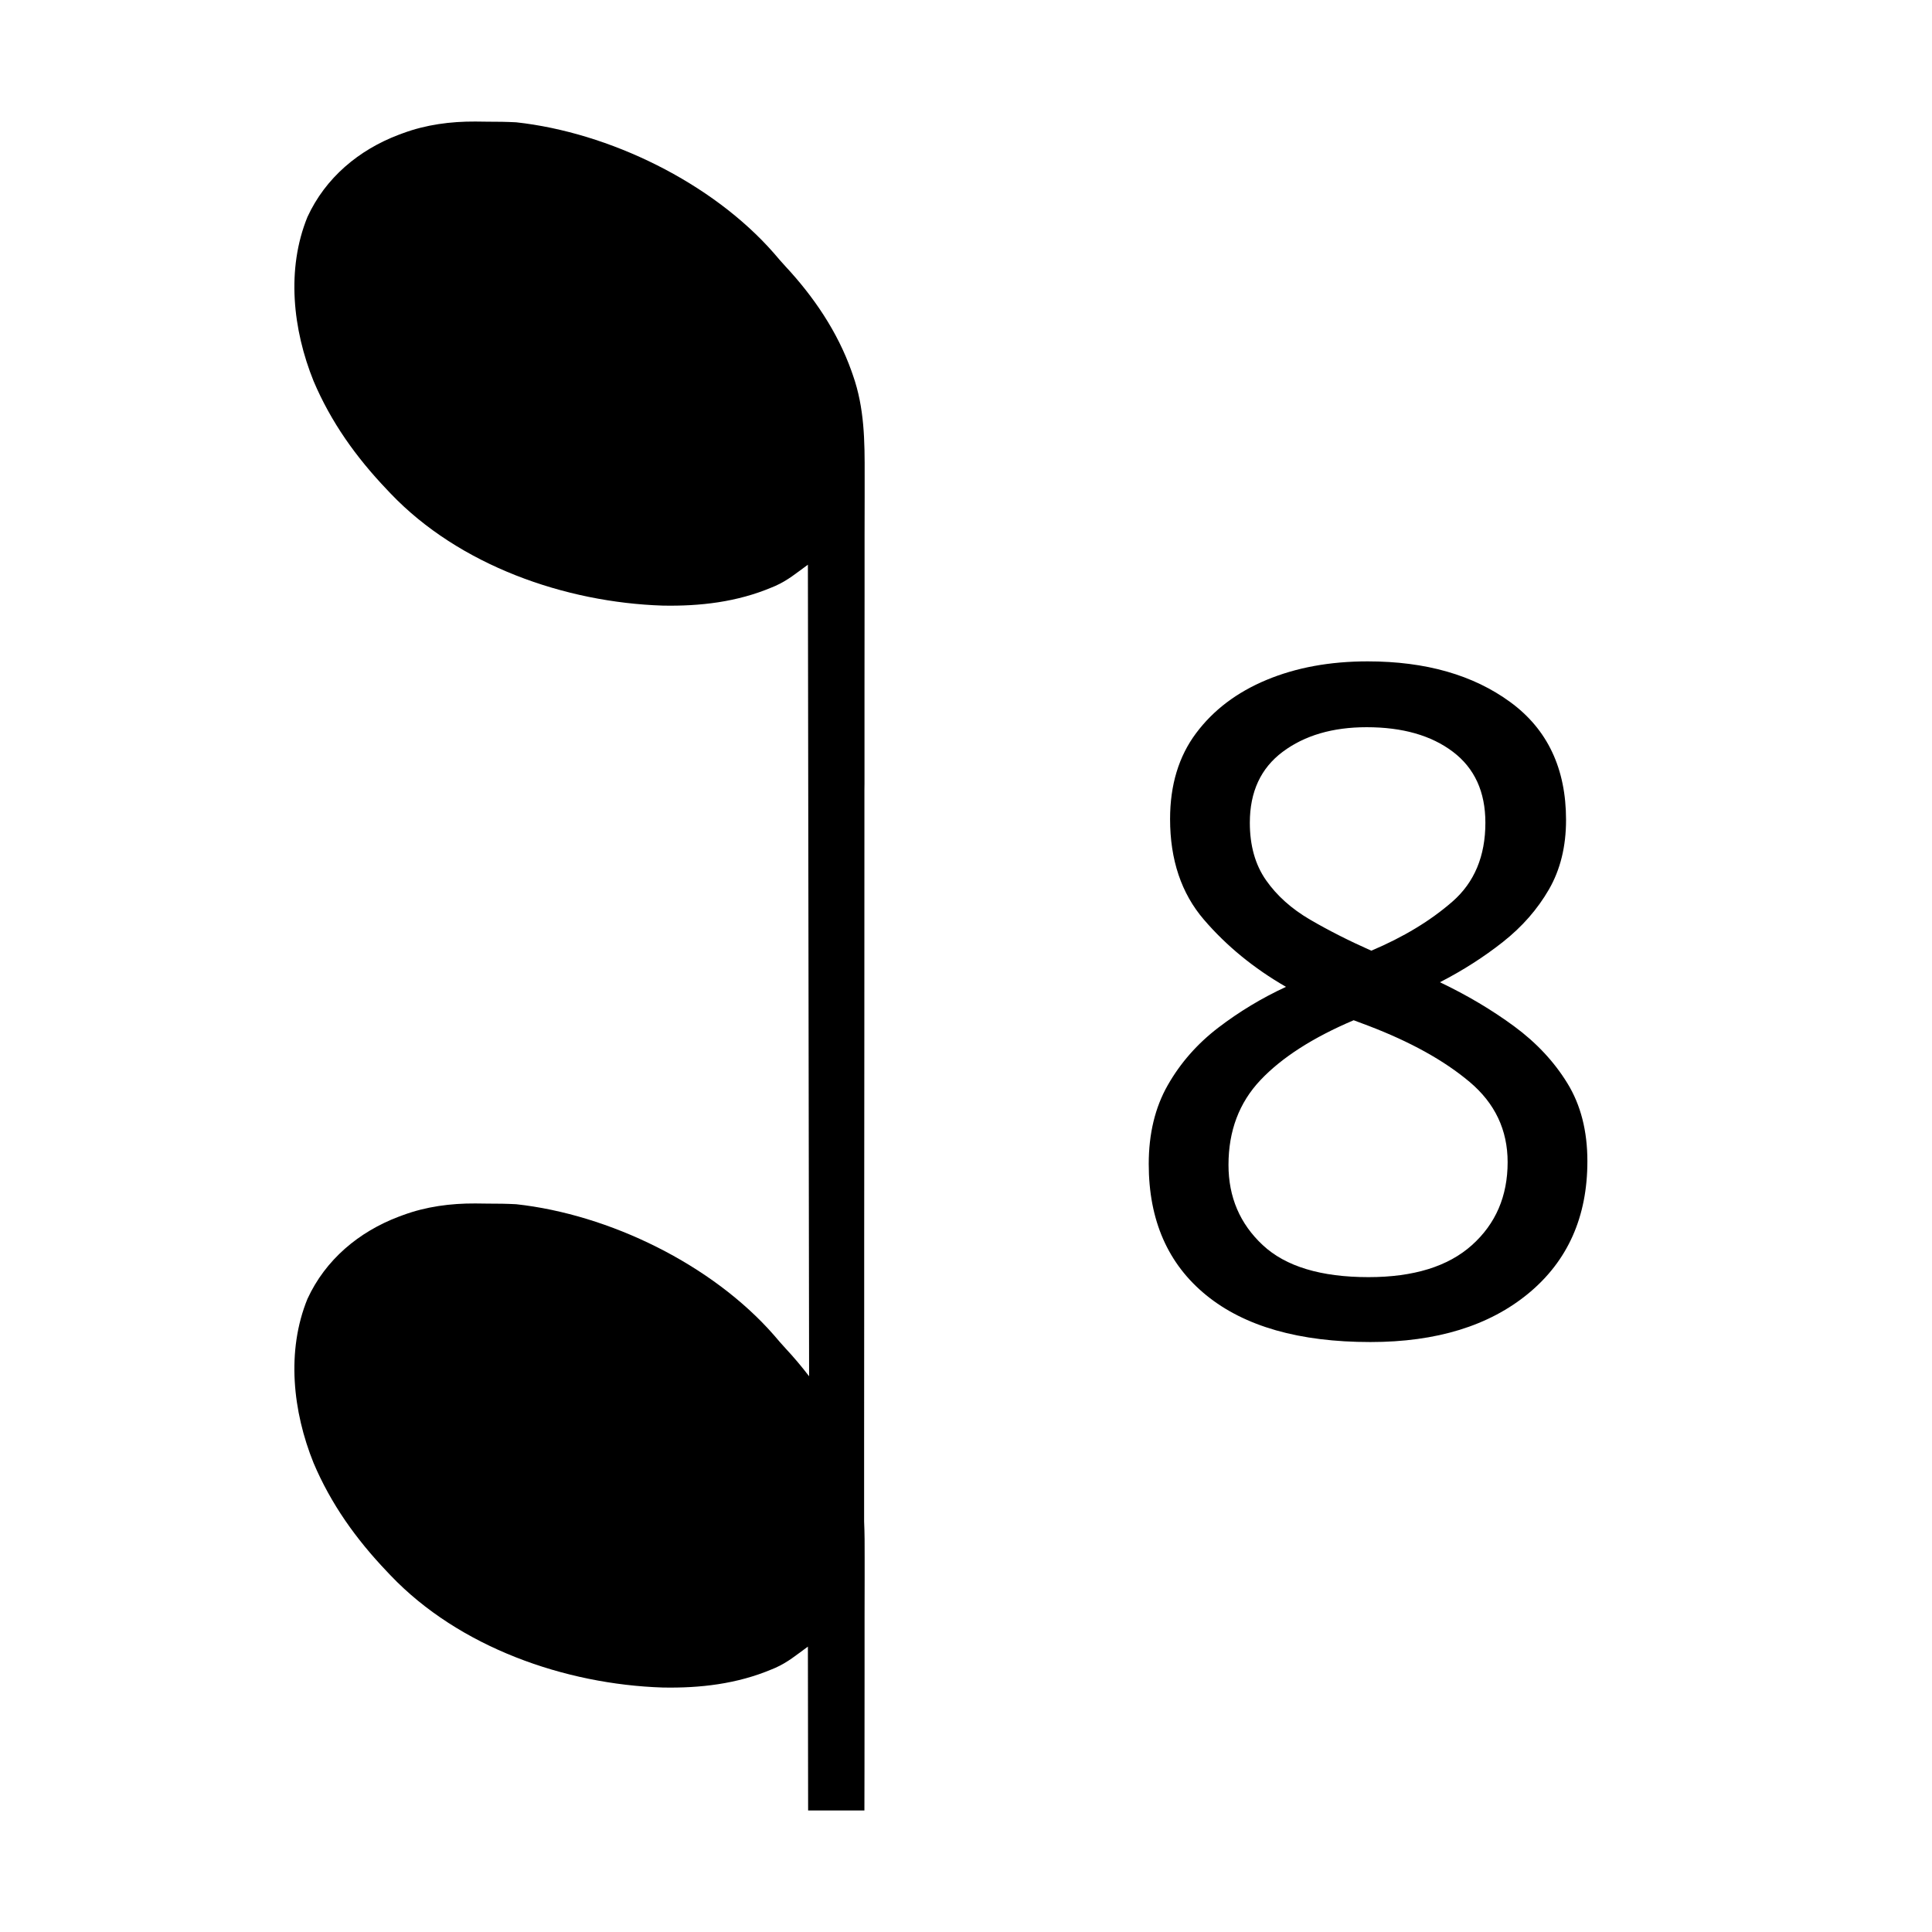
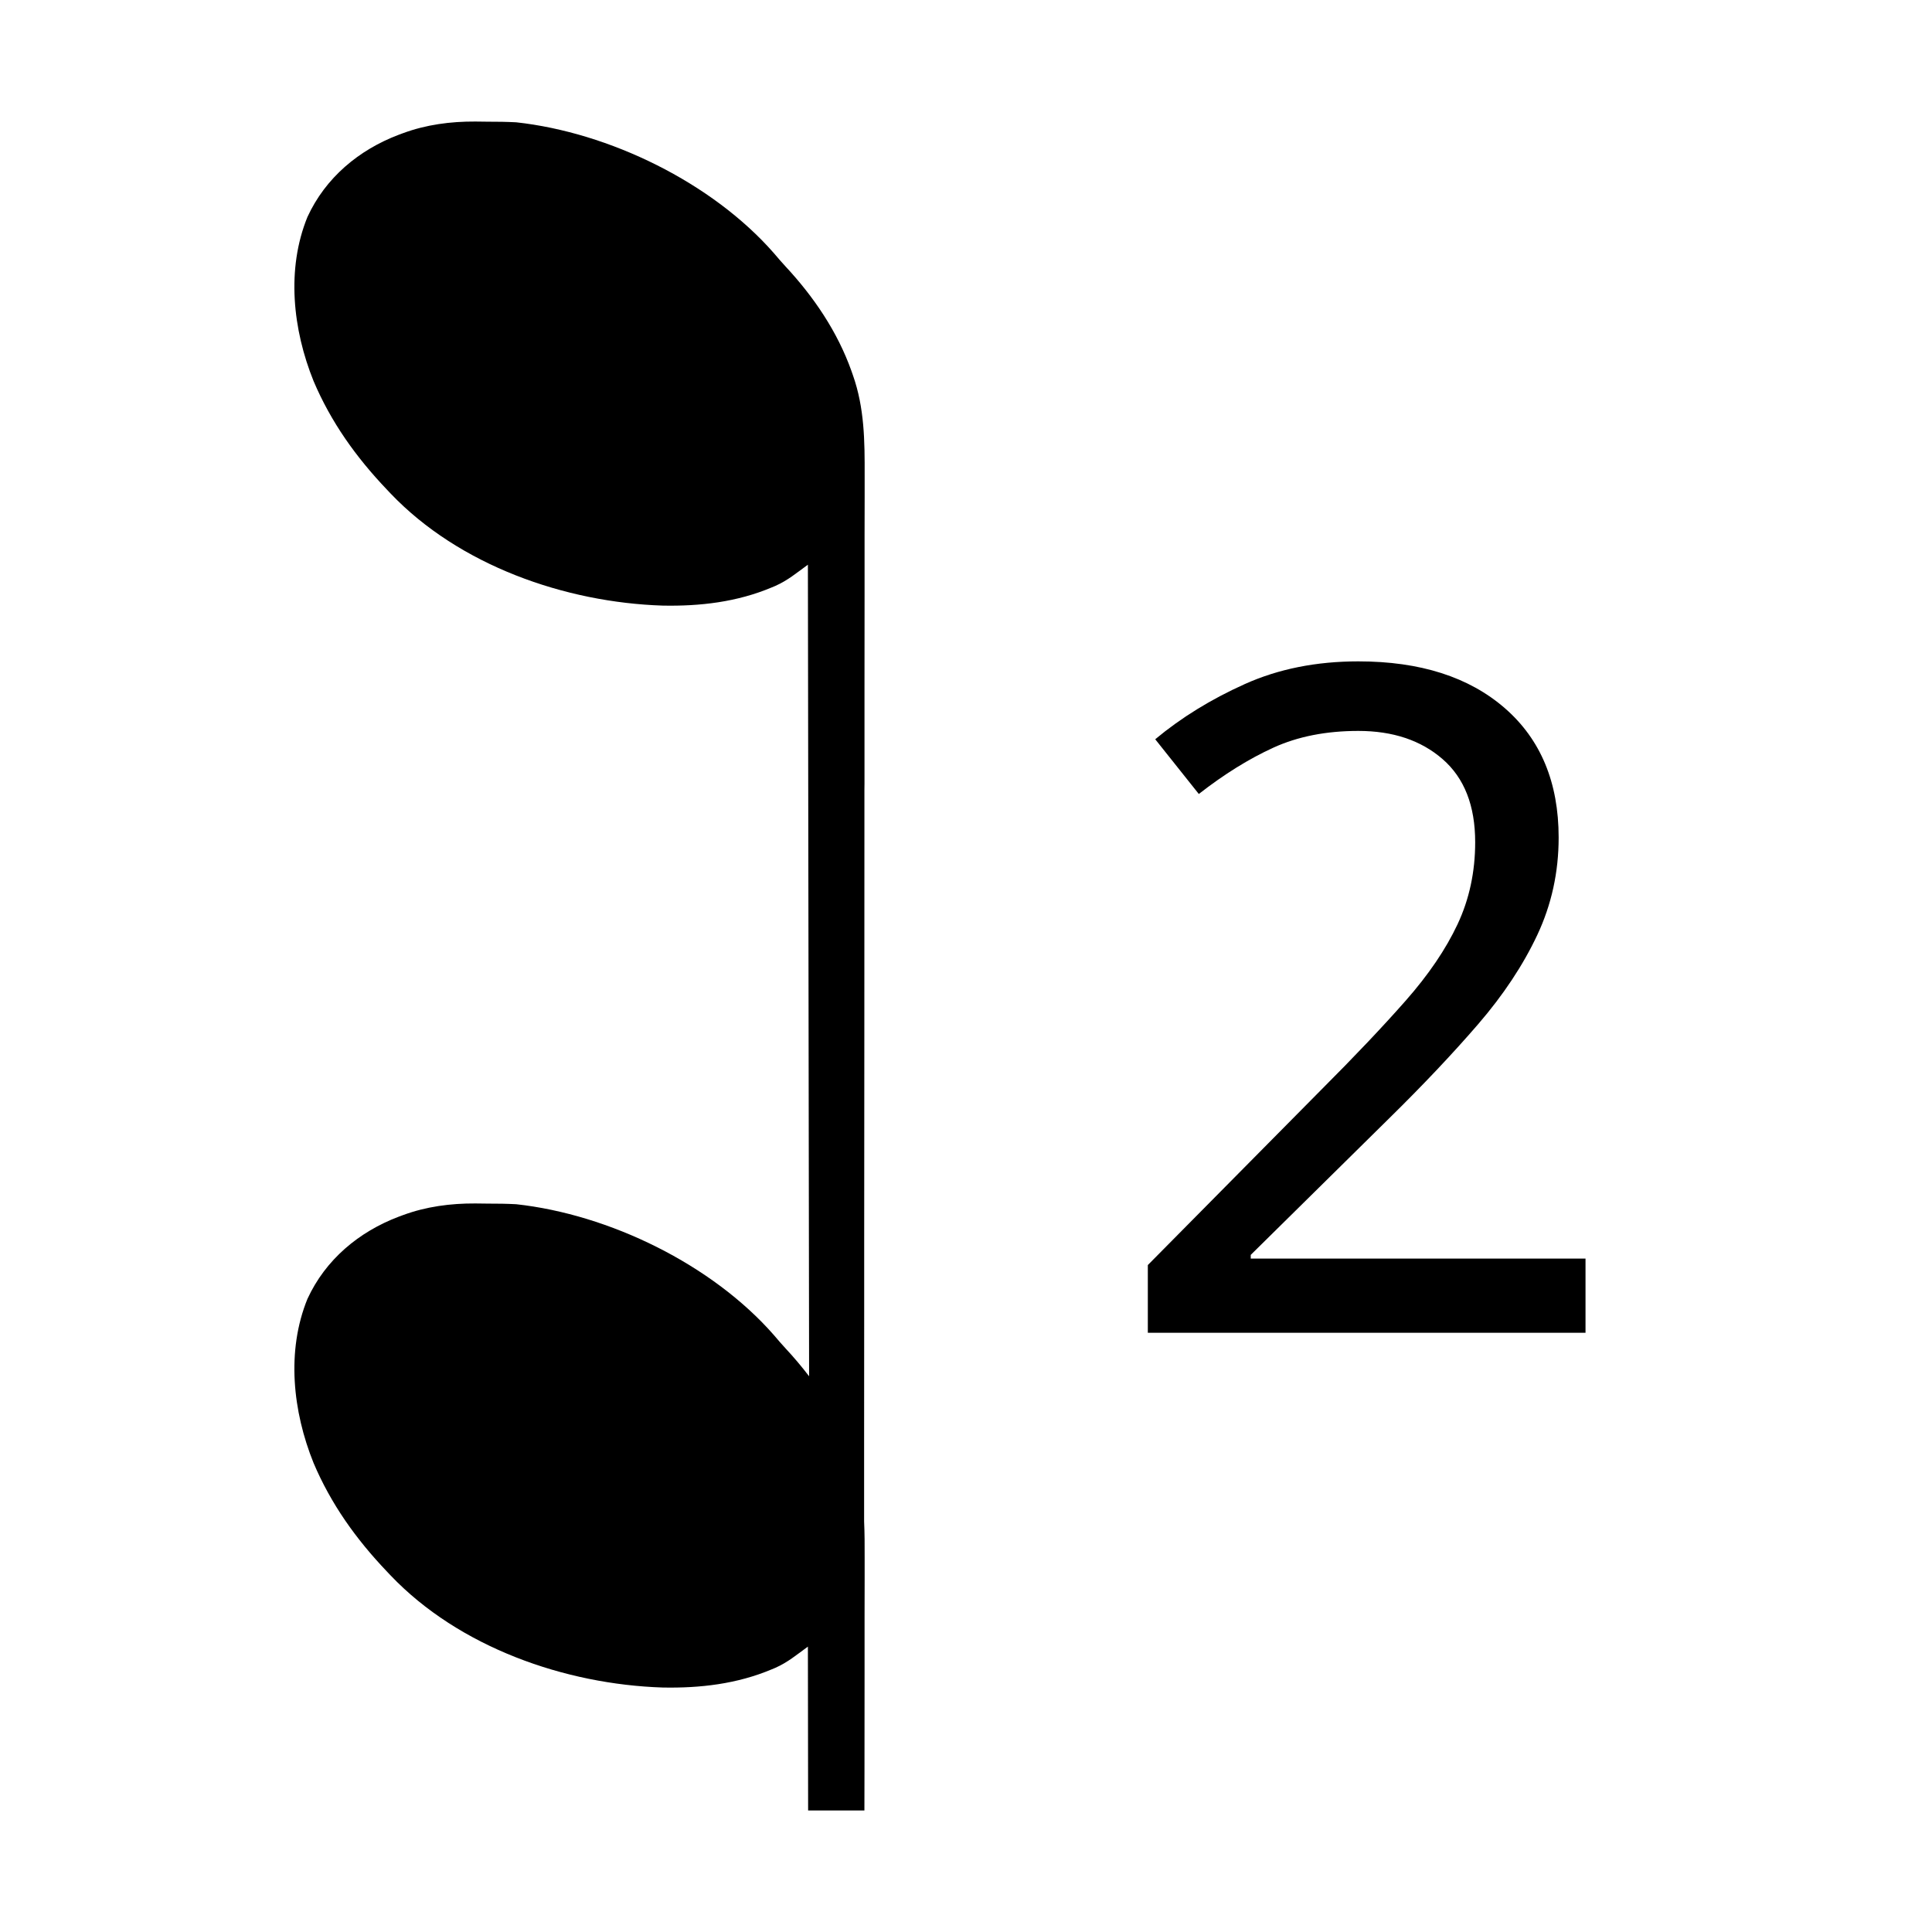
<svg xmlns="http://www.w3.org/2000/svg" version="1.1" width="50" height="50" viewBox="0 0 1000.0 1000.0" id="svg1">
  <defs id="defs1" />
  <g id="g2" transform="translate(0.1571167,-12.28595)">
    <path id="path1" d="m 418.125,949.376 -0.117,-84.805 c -6.017,4.376 -10.388,8.095 -16.836,10.977 l -1.875,0.781 c -17.965,7.569 -37.059,9.793 -56.445,9.414 -50.518,-1.635 -105.349,-20.795 -140.859,-58.047 l -1.992,-2.109 c -15.848,-16.642 -28.83,-34.784 -37.852,-56.055 -10.757,-26.62 -14.189,-57.943 -3.164,-84.961 9.326,-20.275 26.553,-34.691 47.266,-42.539 l 2.109,-0.781 c 12.085,-4.473 24.685,-6.113 37.5,-6.055 2.172,0.024 4.351,0.081 6.523,0.078 4.886,-0.016 9.729,0.06 14.609,0.312 48.106,5.248 101.419,31.137 133.516,67.852 1.905,2.263 3.81,4.469 5.82,6.641 4.331,4.651 8.463,9.526 12.305,14.57 l -0.625,-420.078 c -6.017,4.376 -10.388,8.095 -16.836,10.977 l -1.875,0.781 c -17.965,7.569 -37.059,9.793 -56.445,9.414 -50.518,-1.635 -105.349,-20.795 -140.859,-58.047 l -1.992,-2.109 c -15.848,-16.642 -28.83,-34.785 -37.852,-56.055 -10.757,-26.62 -14.189,-57.943 -3.164,-84.961 9.326,-20.275 26.553,-34.691 47.266,-42.539 l 2.109,-0.781 c 12.085,-4.473 24.685,-6.113 37.5,-6.055 2.172,0.024 4.351,0.081 6.523,0.078 4.886,-0.016 9.729,0.06 14.609,0.312 48.106,5.248 101.419,31.137 133.516,67.852 1.905,2.263 3.81,4.469 5.82,6.641 14.689,15.774 26.95,33.825 34.219,54.219 l 0.781,2.227 c 5.972,16.959 6.115,34.074 6.055,51.836 -0.016,3.743 -0.004,7.506 0,11.25 0.008,6.579 -0.028,13.148 -0.04,19.727 -0.02,9.837 -0.002,19.695 0,29.531 0.004,16.564 -0.02,33.124 -0.04,49.688 -0.02,16.47 0.004,32.905 0,49.375 l -0.04,3.125 c -10e-4,5.202 8.8e-4,10.384 0,15.586 -0.004,36.816 -0.008,73.653 -0.04,110.469 -0.028,35.821 -0.065,71.64 -0.078,107.461 v 3.359 c -0.004,11.109 0.004,22.211 0,33.32 -0.008,22.652 -0.028,45.278 -0.04,67.93 v 3.164 c -0.004,12.457 0.004,24.926 0,37.383 0.28,6.15 0.295,12.347 0.274,18.633 -0.012,3.743 -0.004,7.506 0,11.25 0.008,6.579 -0.028,13.148 -0.04,19.727 -0.02,9.837 -0.002,19.695 0,29.531 0.004,16.564 -0.02,33.124 -0.04,49.688 -0.008,6.941 -0.032,13.886 -0.04,20.82 z" style="stroke-width:1" />
    <text xml:space="preserve" style="font-size:480px;font-family:sans-serif;-inkscape-font-specification:sans-serif;writing-mode:lr-tb;direction:ltr;fill:#000000;stroke-width:56.25" x="570.91" y="702.124" id="text2">
-       <tspan id="tspan2" style="stroke-width:56.25" x="570.91" y="702.124">8</tspan>
+       <tspan id="tspan2" style="stroke-width:56.25" x="570.91" y="702.124">2</tspan>
    </text>
  </g>
</svg>
